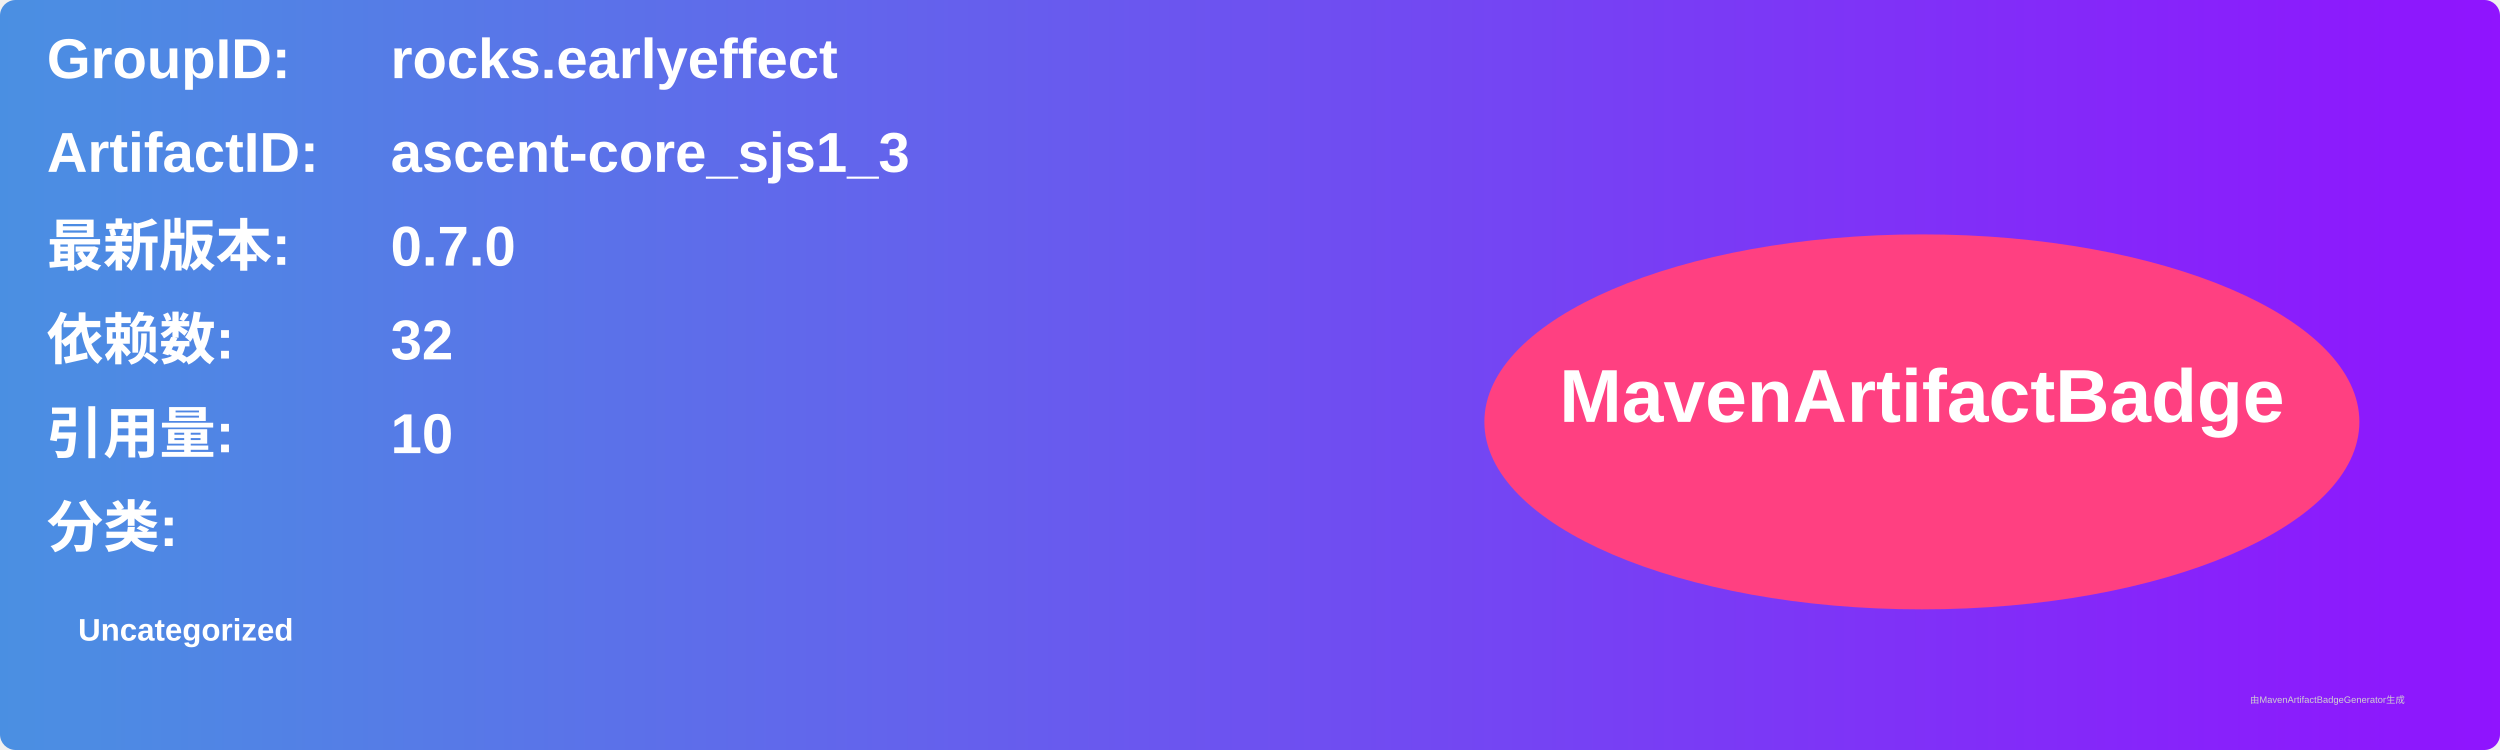
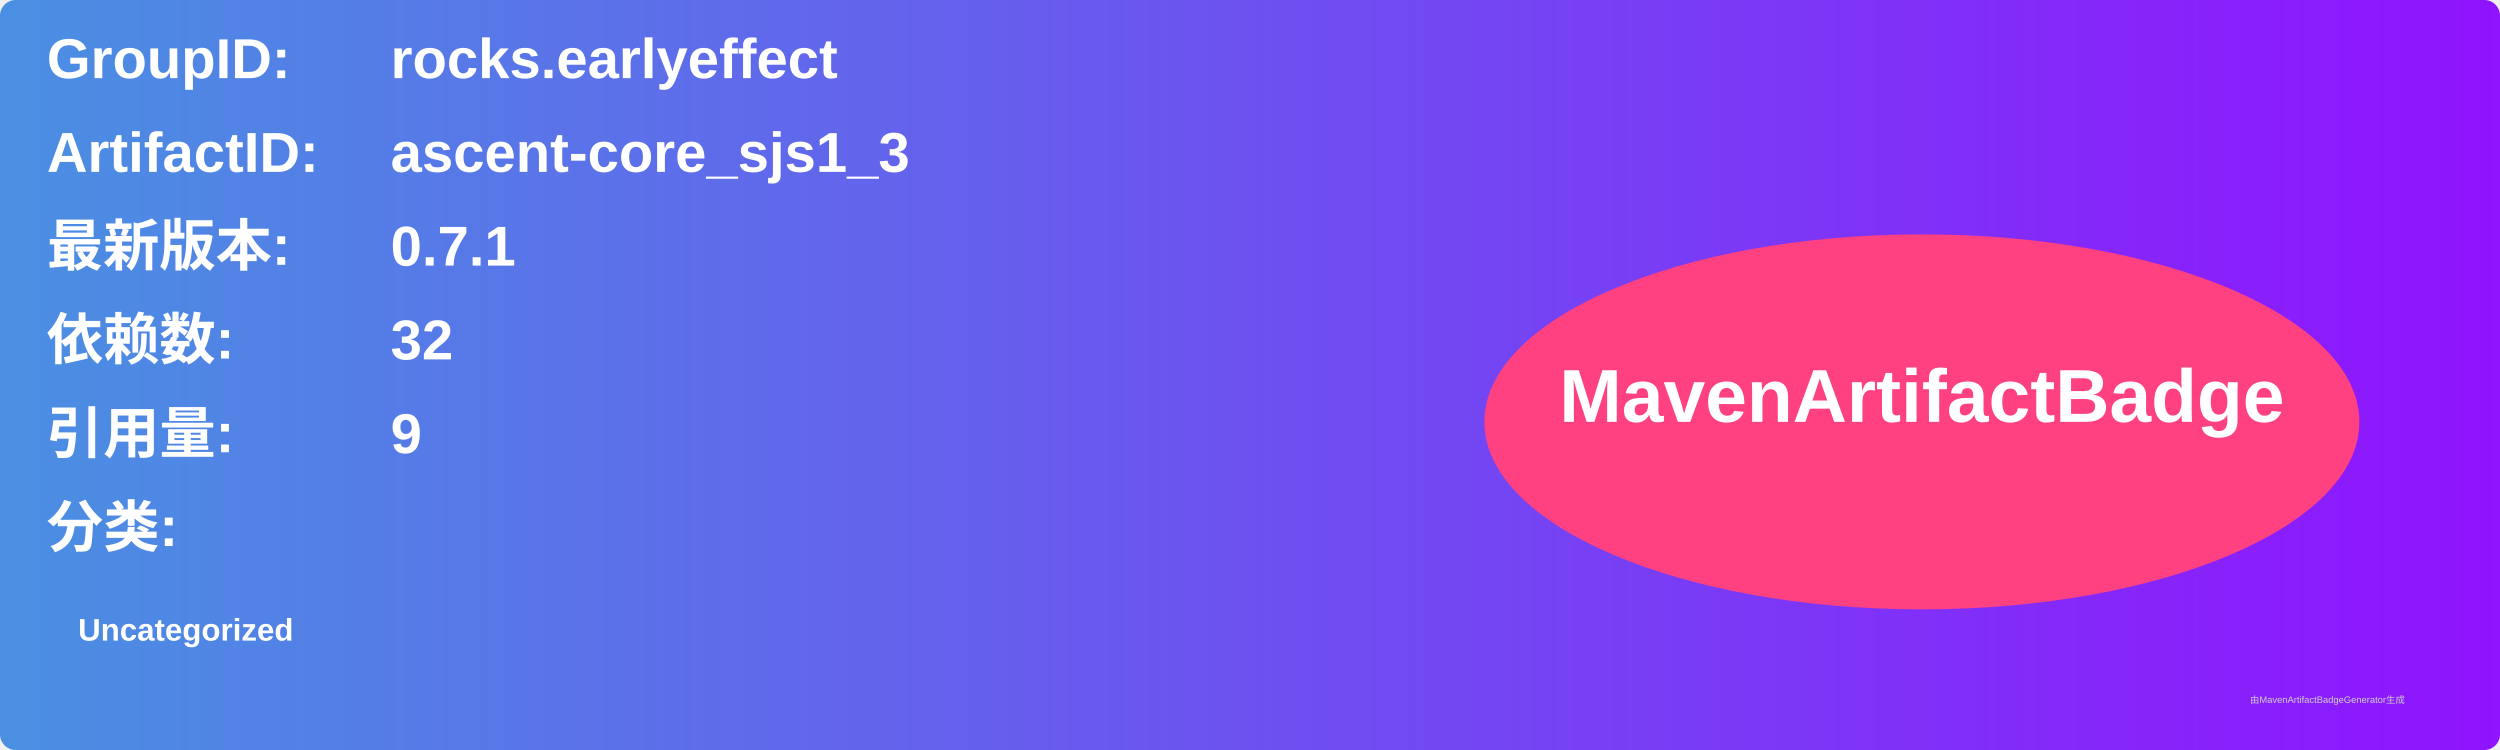
<svg xmlns="http://www.w3.org/2000/svg" width="800" height="240" viewBox="0 0 800 240">
  <linearGradient id="grad" x1="0%" y1="0%" x2="100%" y2="0%">
    <stop offset="0%" stop-color="#4a90e2" />
    <stop offset="100%" stop-color="#9013fe" />
  </linearGradient>
  <rect width="100%" height="100%" rx="5" ry="5" fill="url(#grad)" />
  <g transform="translate(15, 15)">
    <text x="0" y="10" font-family="Arial" font-size="18" fill="white" font-weight="bold" width="260">GroupID:</text>
    <text x="110" y="10" font-family="Arial" font-size="18" fill="white" font-weight="bold" width="460">rocks.earlyeffect</text>
    <text x="0" y="40" font-family="Arial" font-size="18" fill="white" font-weight="bold" width="260">ArtifactID:</text>
    <text x="110" y="40" font-family="Arial" font-size="18" fill="white" font-weight="bold" width="460">ascent-core_sjs1_3</text>
    <text x="0" y="70" font-family="Arial" font-size="18" fill="white" font-weight="bold">最新版本:</text>
    <text x="110" y="70" font-family="Arial" font-size="18" fill="white" font-weight="bold">
-       <tspan font-weight="bold">0.7.0</tspan>
+       <tspan font-weight="bold">0.7.1</tspan>
    </text>
    <text x="0" y="100" font-family="Arial" font-size="18" fill="white" font-weight="bold">依赖数: </text>
    <text x="110" y="100" font-family="Arial" font-size="18" fill="white">
      <tspan font-weight="bold">32</tspan>
    </text>
    <text x="0" y="130" font-family="Arial" font-size="18" fill="white" font-weight="bold">引用量: </text>
    <text x="110" y="130" font-family="Arial" font-size="18" fill="white">
-       <tspan font-weight="bold">10</tspan>
+       <tspan font-weight="bold">9</tspan>
    </text>
    <text x="0" y="160" font-family="Arial" font-size="18" fill="white" font-weight="bold">分类:</text>
    <text x="10" y="190" font-family="Arial" font-size="10" fill="white">
      <tspan font-weight="bold">Uncategorized</tspan>
    </text>
    <ellipse cx="600" cy="120" rx="140" ry="60" fill="#ff4081" />
    <text x="600" y="120" text-anchor="middle" font-family="Arial" font-size="24" fill="white" font-weight="bold">MavenArtifactBadge</text>
  </g>
  <text x="720" y="225" font-family="Arial" font-size="3" fill="#d0d0d0">由MavenArtifactBadgeGenerator生成</text>
</svg>
